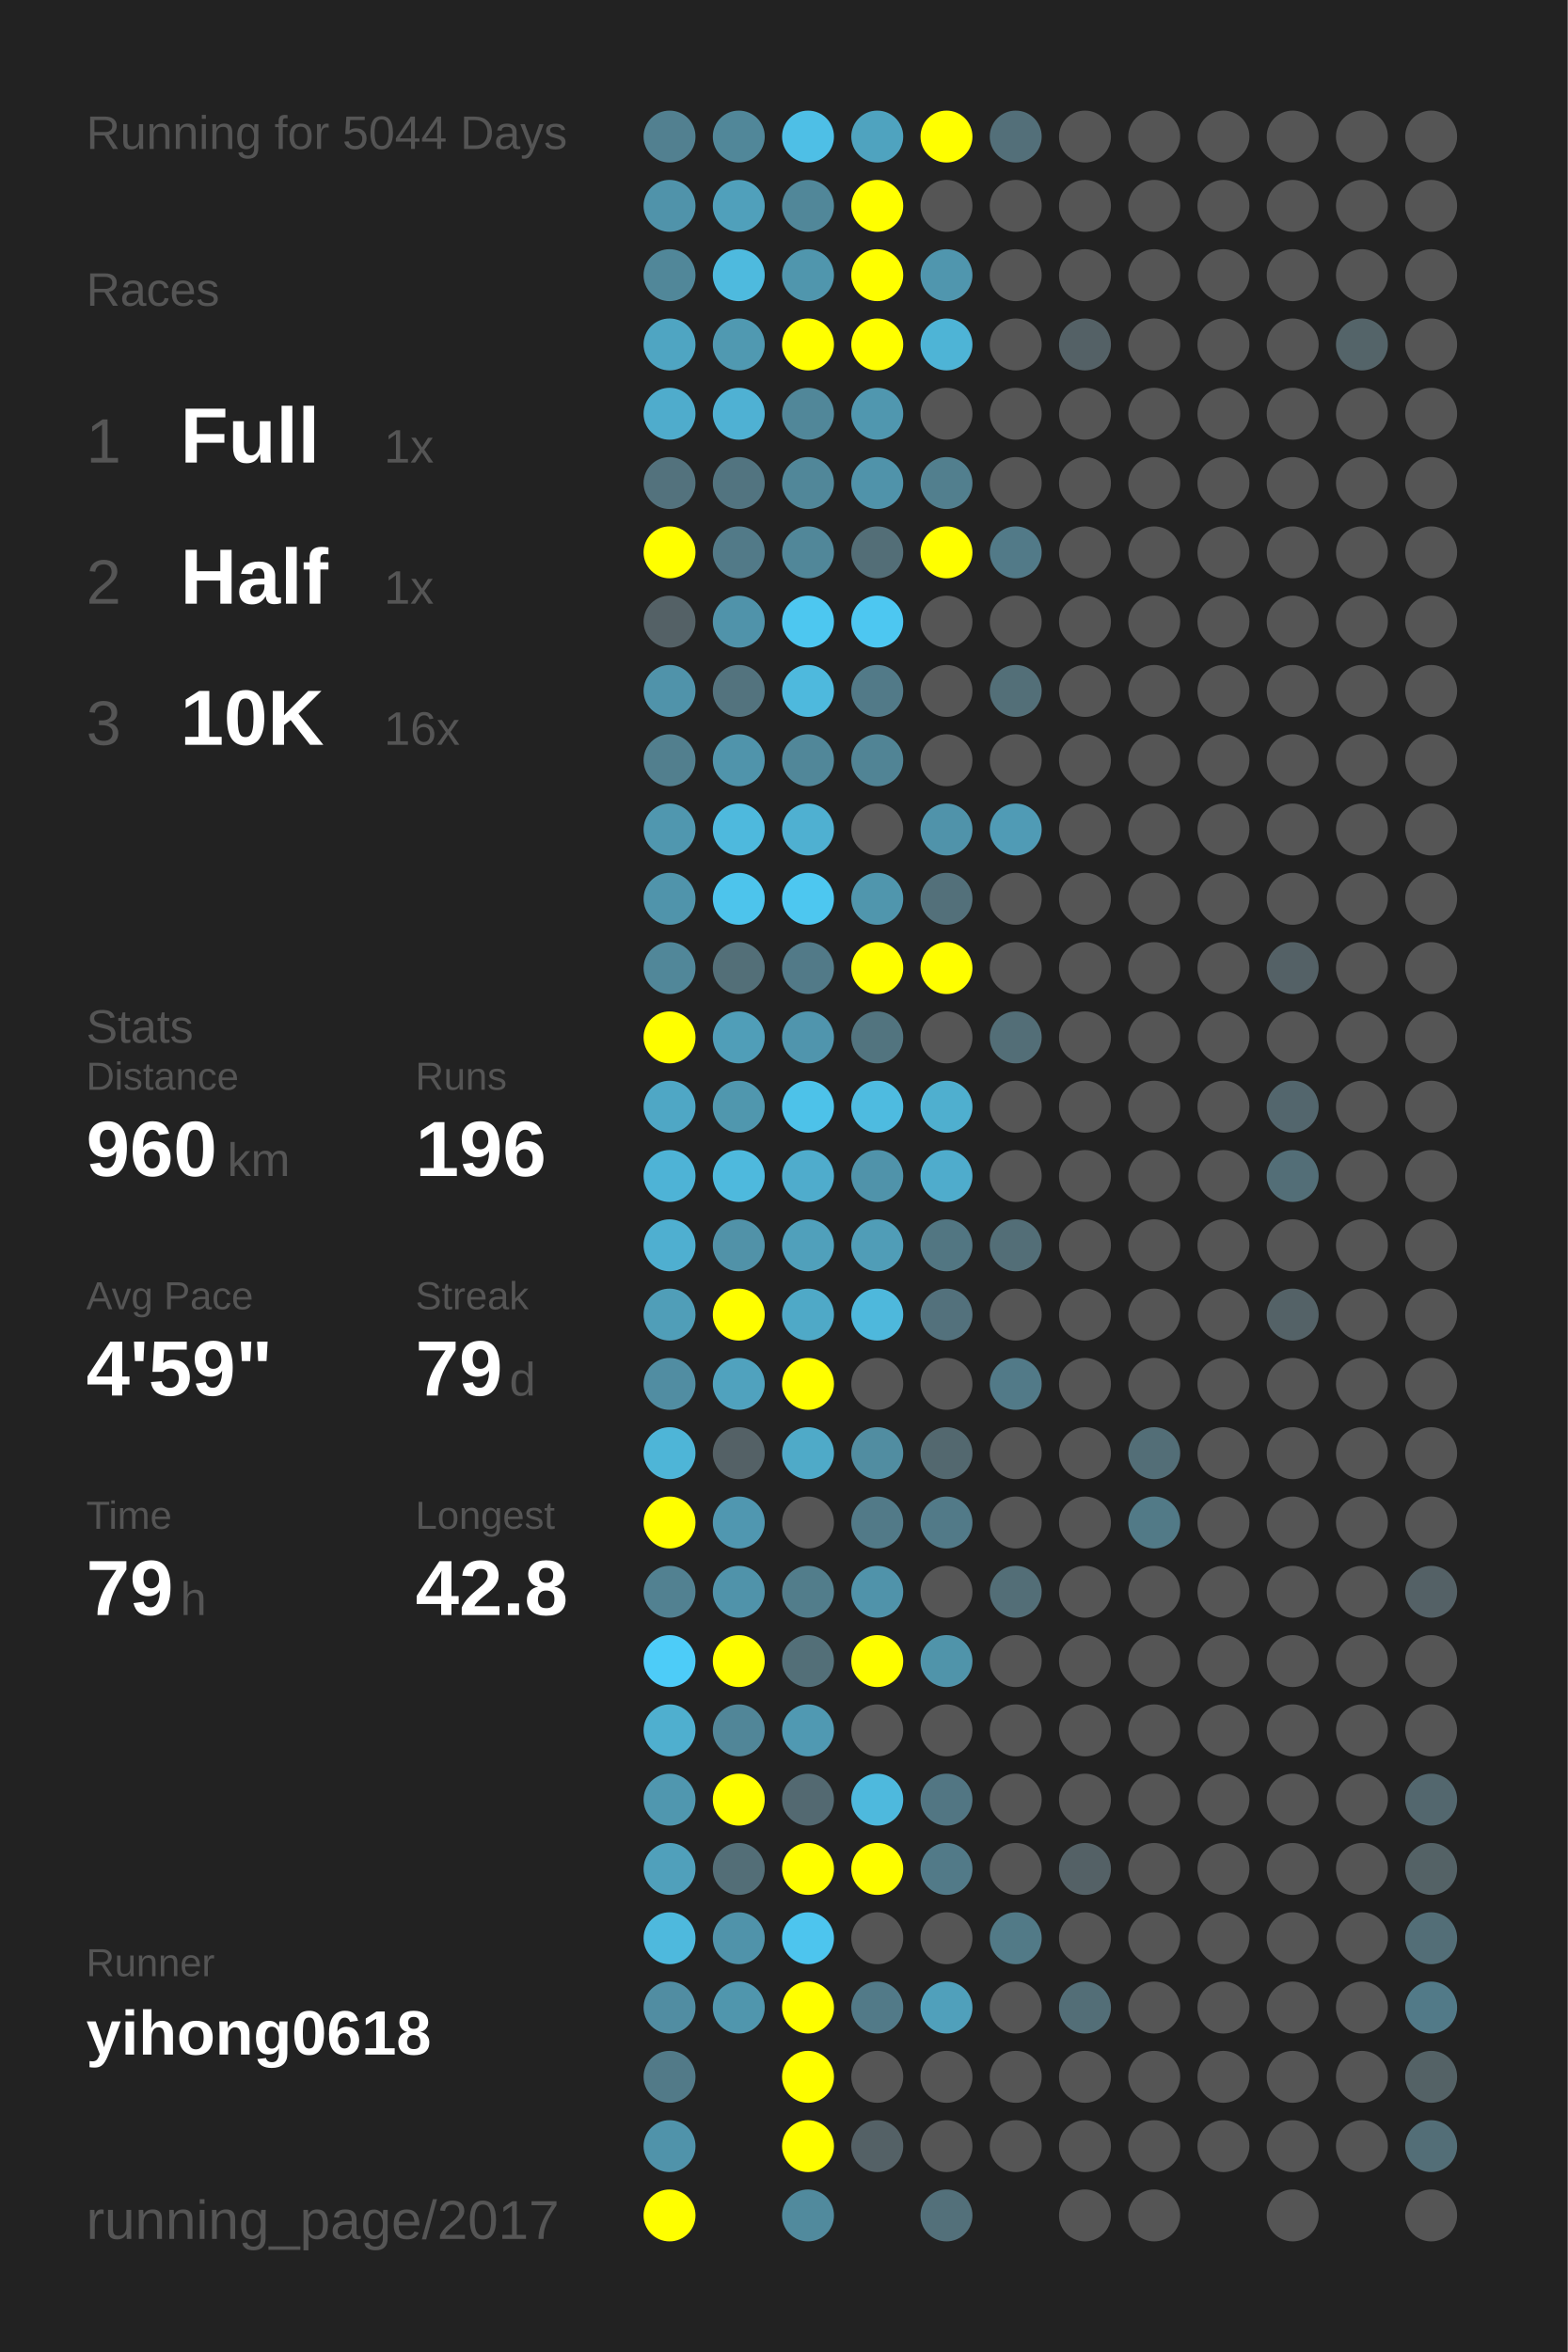
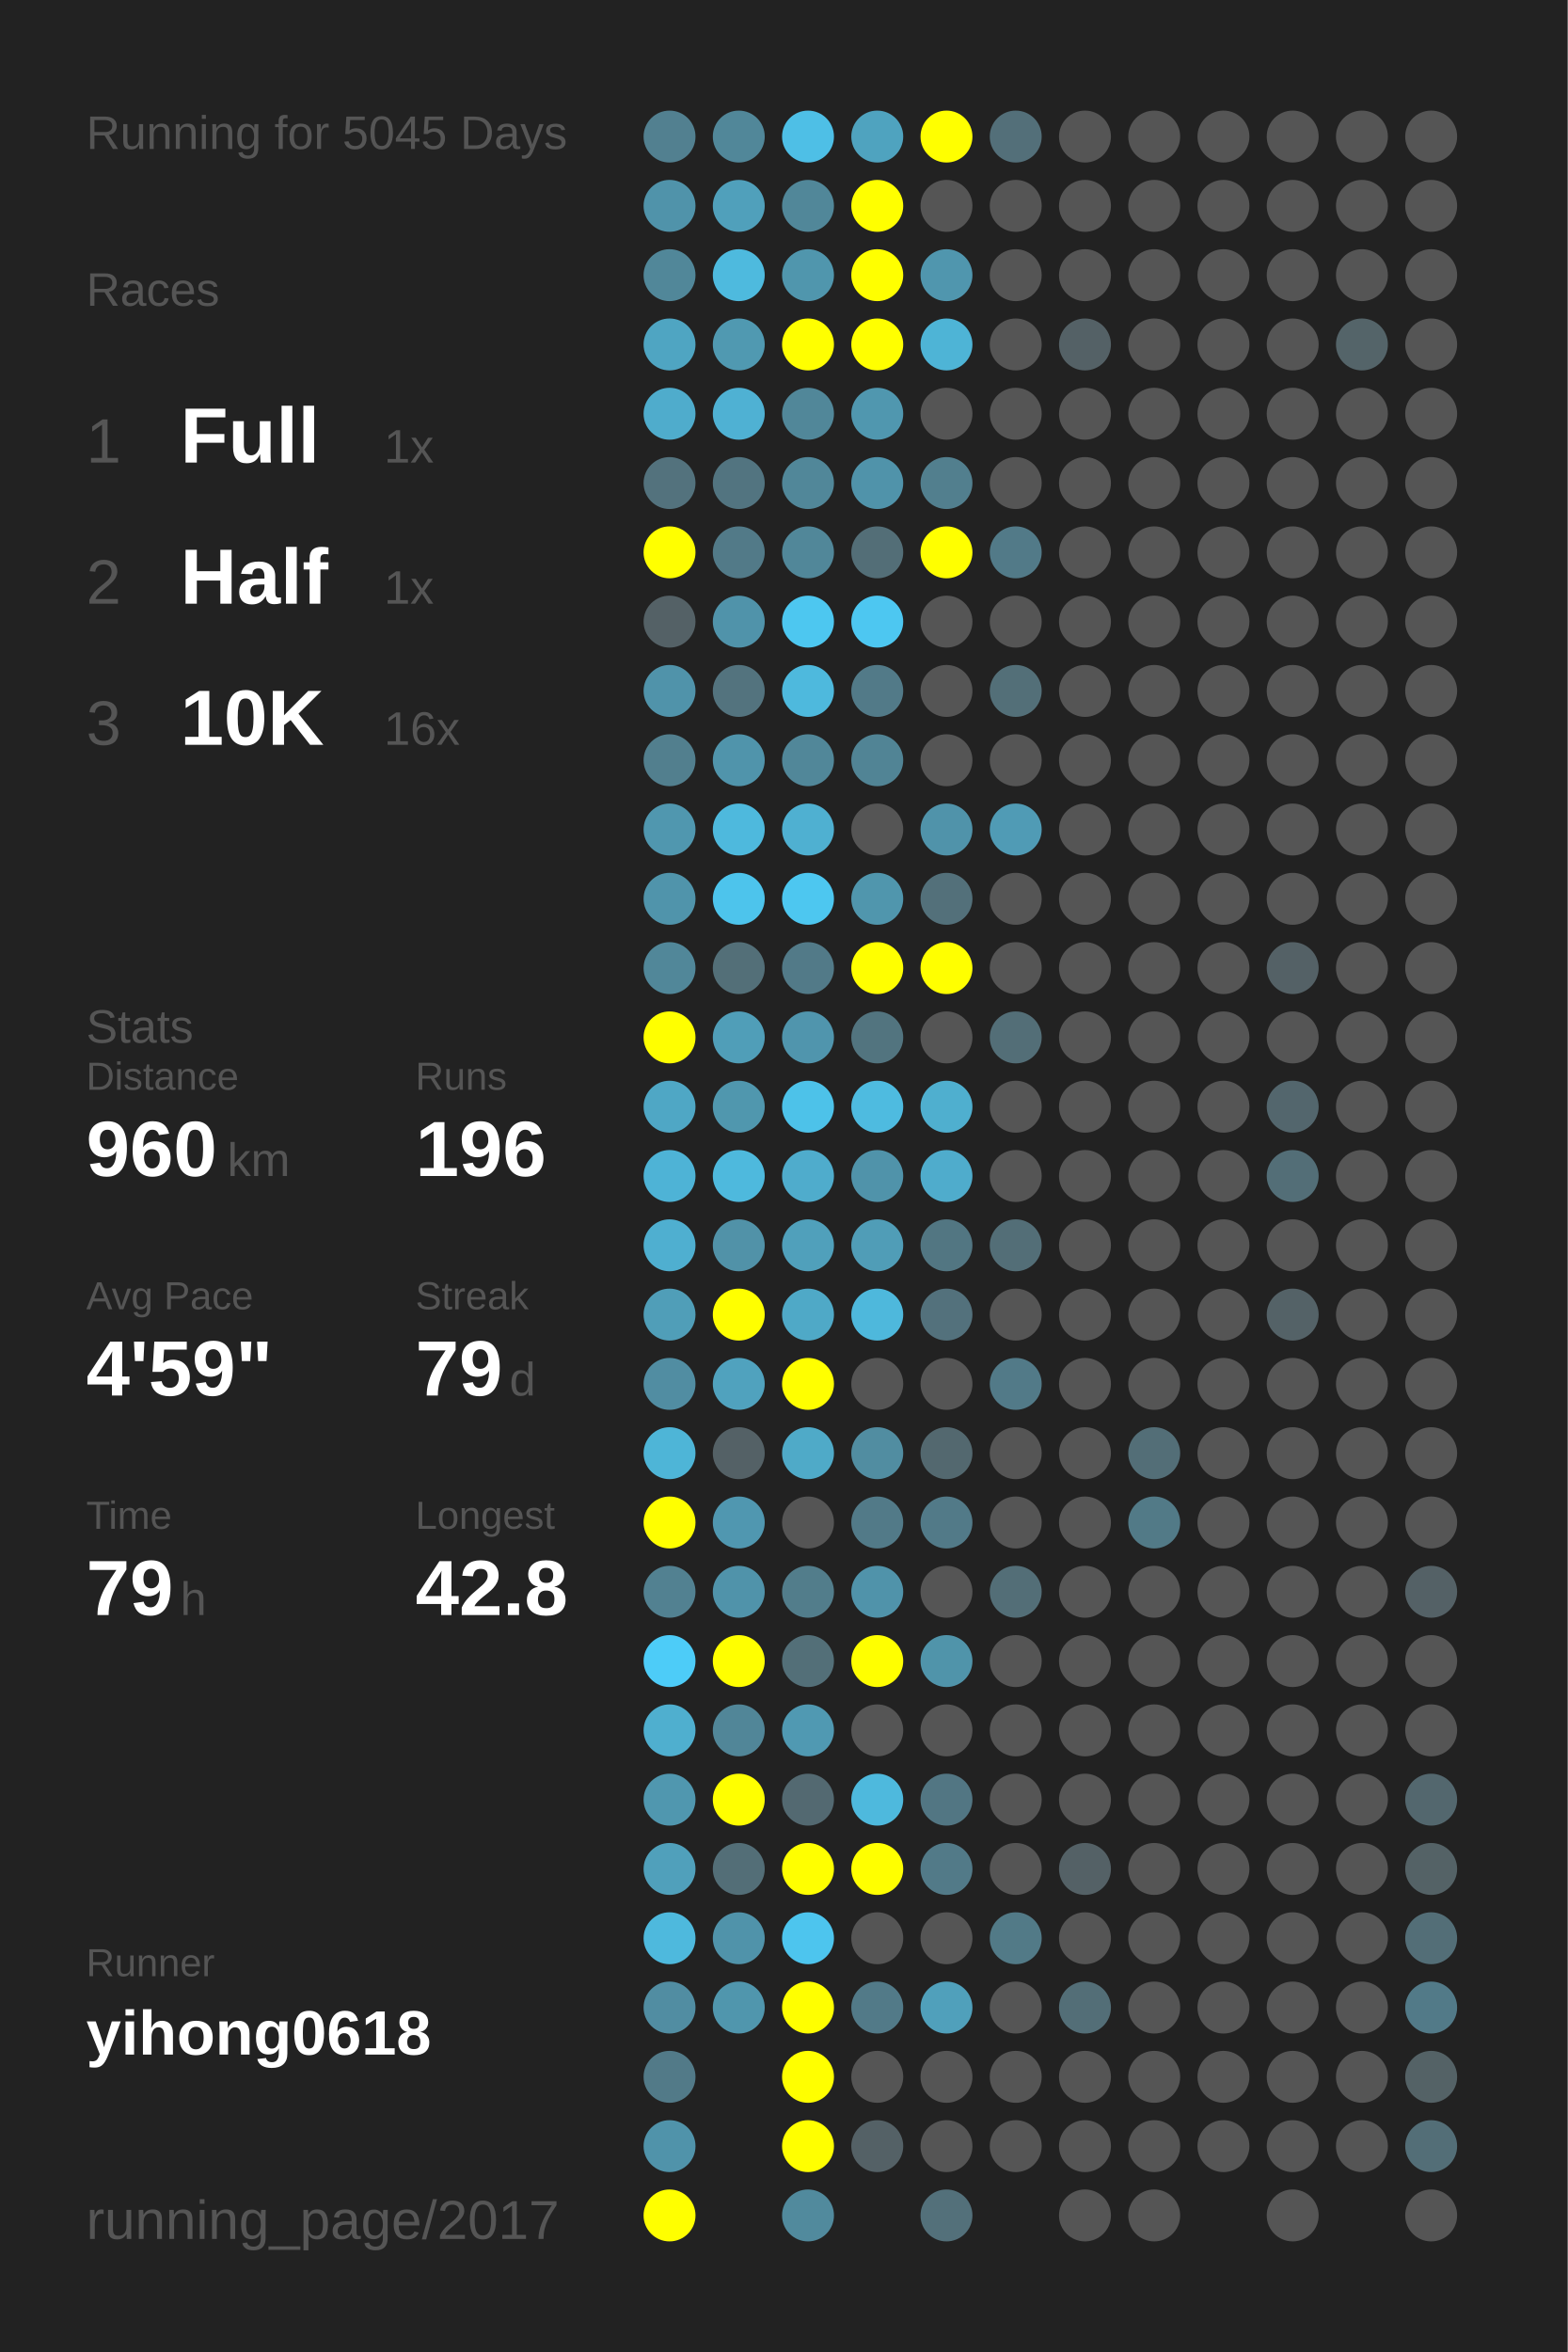
<svg xmlns="http://www.w3.org/2000/svg" baseProfile="full" height="300mm" version="1.1" viewBox="0,0,200,300" width="200mm">
  <defs />
  <rect fill="#222222" height="300" width="200" x="0" y="0" />
-   <text fill="#555555" style="font-size:6px; font-family:Arial;" x="11" y="19">Running for 5044 Days</text>
+   <text fill="#555555" style="font-size:6px; font-family:Arial;" x="11" y="19">Running for 5045 Days</text>
  <text fill="#555555" style="font-size:6px; font-family:Arial;" x="11" y="39">Races</text>
  <text fill="#555555" style="font-size:8px; font-family:Arial;" x="11" y="59">1</text>
  <text fill="#FFFFFF" style="font-size:10px; font-family:Arial; font-weight:bold;" x="23" y="59">Full</text>
  <text fill="#555555" style="font-size:6px; font-family:Arial;" x="49" y="59">1x</text>
  <text fill="#555555" style="font-size:8px; font-family:Arial;" x="11" y="77">2</text>
  <text fill="#FFFFFF" style="font-size:10px; font-family:Arial; font-weight:bold;" x="23" y="77">Half</text>
  <text fill="#555555" style="font-size:6px; font-family:Arial;" x="49" y="77">1x</text>
  <text fill="#555555" style="font-size:8px; font-family:Arial;" x="11" y="95">3</text>
  <text fill="#FFFFFF" style="font-size:10px; font-family:Arial; font-weight:bold;" x="23" y="95">10K</text>
  <text fill="#555555" style="font-size:6px; font-family:Arial;" x="49" y="95">16x</text>
  <text fill="#555555" style="font-size:6px; font-family:Arial;" x="11" y="133">Stats</text>
  <text fill="#555555" style="font-size:5px; font-family:Arial;" x="11" y="139">Distance</text>
  <text fill="#FFFFFF" style="font-size:10px; font-family:Arial; font-weight:bold;" x="11" y="150">960</text>
  <text fill="#555555" style="font-size:6px; font-family:Arial;" x="29" y="150">km</text>
  <text fill="#555555" style="font-size:5px; font-family:Arial;" x="53" y="139">Runs</text>
  <text fill="#FFFFFF" style="font-size:10px; font-family:Arial; font-weight:bold;" x="53" y="150">196</text>
  <text fill="#555555" style="font-size:5px; font-family:Arial;" x="11" y="167">Avg Pace</text>
  <text fill="#FFFFFF" style="font-size:10px; font-family:Arial; font-weight:bold;" x="11" y="178">4'59"</text>
  <text fill="#555555" style="font-size:5px; font-family:Arial;" x="53" y="167">Streak</text>
  <text fill="#FFFFFF" style="font-size:10px; font-family:Arial; font-weight:bold;" x="53" y="178">79</text>
  <text fill="#555555" style="font-size:6px; font-family:Arial;" x="65" y="178">d</text>
  <text fill="#555555" style="font-size:5px; font-family:Arial;" x="11" y="195">Time</text>
  <text fill="#FFFFFF" style="font-size:10px; font-family:Arial; font-weight:bold;" x="11" y="206">79</text>
  <text fill="#555555" style="font-size:6px; font-family:Arial;" x="23" y="206">h</text>
  <text fill="#555555" style="font-size:5px; font-family:Arial;" x="53" y="195">Longest</text>
  <text fill="#FFFFFF" style="font-size:10px; font-family:Arial; font-weight:bold;" x="53" y="206">42.8</text>
  <text fill="#555555" style="font-size:5px; font-family:Arial;" x="11" y="252.065">Runner</text>
  <text fill="#FFFFFF" style="font-size:8px; font-family:Arial; font-weight:bold;" x="11" y="262.065">yihong0618</text>
  <text fill="#555555" style="font-size:7px; font-family:Arial;" x="11" y="285.581">running_page/2017</text>
  <circle cx="85.417" cy="17.419" fill="#528090" r="3.312" />
  <circle cx="85.417" cy="26.258" fill="#5093aa" r="3.312" />
  <circle cx="85.417" cy="35.097" fill="#518799" r="3.312" />
  <circle cx="85.417" cy="43.935" fill="#4fa5c2" r="3.312" />
  <circle cx="85.417" cy="52.774" fill="#4faccc" r="3.312" />
  <circle cx="85.417" cy="61.613" fill="#53727d" r="3.312" />
  <circle cx="85.417" cy="70.452" fill="#FFFF00" r="3.312" />
  <circle cx="85.417" cy="79.29" fill="#546166" r="3.312" />
  <circle cx="85.417" cy="88.129" fill="#5093aa" r="3.312" />
  <circle cx="85.417" cy="96.968" fill="#527f8e" r="3.312" />
  <circle cx="85.417" cy="105.806" fill="#5097af" r="3.312" />
  <circle cx="85.417" cy="114.645" fill="#5094ab" r="3.312" />
  <circle cx="85.417" cy="123.484" fill="#518799" r="3.312" />
  <circle cx="85.417" cy="132.323" fill="#FFFF00" r="3.312" />
  <circle cx="85.417" cy="141.161" fill="#4fa7c5" r="3.312" />
  <circle cx="85.417" cy="150" fill="#4eb3d6" r="3.312" />
  <circle cx="85.417" cy="158.839" fill="#4fafd0" r="3.312" />
  <circle cx="85.417" cy="167.677" fill="#509eb8" r="3.312" />
  <circle cx="85.417" cy="176.516" fill="#518da2" r="3.312" />
  <circle cx="85.417" cy="185.355" fill="#4eb5d7" r="3.312" />
  <circle cx="85.417" cy="194.194" fill="#FFFF00" r="3.312" />
  <circle cx="85.417" cy="203.032" fill="#528191" r="3.312" />
  <circle cx="85.417" cy="211.871" fill="#4dccf8" r="3.312" />
  <circle cx="85.417" cy="220.71" fill="#4fafcf" r="3.312" />
  <circle cx="85.417" cy="229.548" fill="#5097af" r="3.312" />
  <circle cx="85.417" cy="238.387" fill="#50a0bb" r="3.312" />
  <circle cx="85.417" cy="247.226" fill="#4eb9dd" r="3.312" />
  <circle cx="85.417" cy="256.065" fill="#518da2" r="3.312" />
  <circle cx="85.417" cy="264.903" fill="#527a88" r="3.312" />
  <circle cx="85.417" cy="273.742" fill="#5093aa" r="3.312" />
  <circle cx="85.417" cy="282.581" fill="#FFFF00" r="3.312" />
  <circle cx="94.25" cy="17.419" fill="#518799" r="3.312" />
  <circle cx="94.25" cy="26.258" fill="#50a0bb" r="3.312" />
  <circle cx="94.25" cy="35.097" fill="#4ebade" r="3.312" />
  <circle cx="94.25" cy="43.935" fill="#5099b1" r="3.312" />
  <circle cx="94.25" cy="52.774" fill="#4fb1d3" r="3.312" />
  <circle cx="94.25" cy="61.613" fill="#527480" r="3.312" />
  <circle cx="94.25" cy="70.452" fill="#527a88" r="3.312" />
  <circle cx="94.25" cy="79.29" fill="#5093aa" r="3.312" />
  <circle cx="94.25" cy="88.129" fill="#53737e" r="3.312" />
  <circle cx="94.25" cy="96.968" fill="#5094ab" r="3.312" />
  <circle cx="94.25" cy="105.806" fill="#4eb9dd" r="3.312" />
  <circle cx="94.25" cy="114.645" fill="#4dc4ec" r="3.312" />
  <circle cx="94.25" cy="123.484" fill="#536f78" r="3.312" />
  <circle cx="94.25" cy="132.323" fill="#509eb8" r="3.312" />
  <circle cx="94.25" cy="141.161" fill="#5097ae" r="3.312" />
  <circle cx="94.25" cy="150" fill="#4eb9dd" r="3.312" />
  <circle cx="94.25" cy="158.839" fill="#5192a8" r="3.312" />
  <circle cx="94.25" cy="167.677" fill="#FFFF00" r="3.312" />
  <circle cx="94.25" cy="176.516" fill="#50a2be" r="3.312" />
  <circle cx="94.25" cy="185.355" fill="#546166" r="3.312" />
  <circle cx="94.25" cy="194.194" fill="#5097b0" r="3.312" />
  <circle cx="94.25" cy="203.032" fill="#5093aa" r="3.312" />
  <circle cx="94.25" cy="211.871" fill="#FFFF00" r="3.312" />
  <circle cx="94.25" cy="220.71" fill="#518698" r="3.312" />
  <circle cx="94.25" cy="229.548" fill="#FFFF00" r="3.312" />
  <circle cx="94.25" cy="238.387" fill="#536e77" r="3.312" />
  <circle cx="94.25" cy="247.226" fill="#5093aa" r="3.312" />
  <circle cx="94.25" cy="256.065" fill="#5096ad" r="3.312" />
  <circle cx="103.083" cy="17.419" fill="#4ebfe6" r="3.312" />
  <circle cx="103.083" cy="26.258" fill="#518799" r="3.312" />
  <circle cx="103.083" cy="35.097" fill="#5096ad" r="3.312" />
  <circle cx="103.083" cy="43.935" fill="#FFFF00" r="3.312" />
  <circle cx="103.083" cy="52.774" fill="#518799" r="3.312" />
  <circle cx="103.083" cy="61.613" fill="#518799" r="3.312" />
  <circle cx="103.083" cy="70.452" fill="#518799" r="3.312" />
  <circle cx="103.083" cy="79.29" fill="#4dc7f0" r="3.312" />
  <circle cx="103.083" cy="88.129" fill="#4eb9dd" r="3.312" />
  <circle cx="103.083" cy="96.968" fill="#518799" r="3.312" />
  <circle cx="103.083" cy="105.806" fill="#4fb0d1" r="3.312" />
  <circle cx="103.083" cy="114.645" fill="#4dc7f0" r="3.312" />
  <circle cx="103.083" cy="123.484" fill="#527a88" r="3.312" />
  <circle cx="103.083" cy="132.323" fill="#5095ad" r="3.312" />
  <circle cx="103.083" cy="141.161" fill="#4dc2e9" r="3.312" />
  <circle cx="103.083" cy="150" fill="#4faccc" r="3.312" />
  <circle cx="103.083" cy="158.839" fill="#50a0bb" r="3.312" />
  <circle cx="103.083" cy="167.677" fill="#4fa9c7" r="3.312" />
  <circle cx="103.083" cy="176.516" fill="#FFFF00" r="3.312" />
  <circle cx="103.083" cy="185.355" fill="#4faac8" r="3.312" />
  <circle cx="103.083" cy="194.194" fill="#555555" r="3.312" />
  <circle cx="103.083" cy="203.032" fill="#527d8b" r="3.312" />
  <circle cx="103.083" cy="211.871" fill="#536f78" r="3.312" />
  <circle cx="103.083" cy="220.71" fill="#5099b2" r="3.312" />
  <circle cx="103.083" cy="229.548" fill="#536971" r="3.312" />
  <circle cx="103.083" cy="238.387" fill="#FFFF00" r="3.312" />
  <circle cx="103.083" cy="247.226" fill="#4dc5ee" r="3.312" />
  <circle cx="103.083" cy="256.065" fill="#FFFF00" r="3.312" />
  <circle cx="103.083" cy="264.903" fill="#FFFF00" r="3.312" />
  <circle cx="103.083" cy="273.742" fill="#FFFF00" r="3.312" />
  <circle cx="103.083" cy="282.581" fill="#518a9d" r="3.312" />
  <circle cx="111.917" cy="17.419" fill="#4fa3bf" r="3.312" />
  <circle cx="111.917" cy="26.258" fill="#FFFF00" r="3.312" />
  <circle cx="111.917" cy="35.097" fill="#FFFF00" r="3.312" />
  <circle cx="111.917" cy="43.935" fill="#FFFF00" r="3.312" />
  <circle cx="111.917" cy="52.774" fill="#5097af" r="3.312" />
  <circle cx="111.917" cy="61.613" fill="#5093aa" r="3.312" />
  <circle cx="111.917" cy="70.452" fill="#536e77" r="3.312" />
  <circle cx="111.917" cy="79.29" fill="#4dc7f1" r="3.312" />
  <circle cx="111.917" cy="88.129" fill="#527a88" r="3.312" />
  <circle cx="111.917" cy="96.968" fill="#518495" r="3.312" />
  <circle cx="111.917" cy="105.806" fill="#555555" r="3.312" />
  <circle cx="111.917" cy="114.645" fill="#5096ad" r="3.312" />
  <circle cx="111.917" cy="123.484" fill="#FFFF00" r="3.312" />
  <circle cx="111.917" cy="132.323" fill="#52747f" r="3.312" />
  <circle cx="111.917" cy="141.161" fill="#4ebbe0" r="3.312" />
  <circle cx="111.917" cy="150" fill="#5093aa" r="3.312" />
  <circle cx="111.917" cy="158.839" fill="#509db7" r="3.312" />
  <circle cx="111.917" cy="167.677" fill="#4eb8dc" r="3.312" />
  <circle cx="111.917" cy="176.516" fill="#555555" r="3.312" />
  <circle cx="111.917" cy="185.355" fill="#518da1" r="3.312" />
  <circle cx="111.917" cy="194.194" fill="#527a88" r="3.312" />
  <circle cx="111.917" cy="203.032" fill="#5093aa" r="3.312" />
  <circle cx="111.917" cy="211.871" fill="#FFFF00" r="3.312" />
  <circle cx="111.917" cy="220.71" fill="#555555" r="3.312" />
  <circle cx="111.917" cy="229.548" fill="#4eb9dd" r="3.312" />
  <circle cx="111.917" cy="238.387" fill="#FFFF00" r="3.312" />
  <circle cx="111.917" cy="247.226" fill="#555555" r="3.312" />
  <circle cx="111.917" cy="256.065" fill="#527a88" r="3.312" />
  <circle cx="111.917" cy="264.903" fill="#555555" r="3.312" />
  <circle cx="111.917" cy="273.742" fill="#546166" r="3.312" />
  <circle cx="120.75" cy="17.419" fill="#FFFF00" r="3.312" />
  <circle cx="120.75" cy="26.258" fill="#555555" r="3.312" />
  <circle cx="120.75" cy="35.097" fill="#5096ae" r="3.312" />
  <circle cx="120.75" cy="43.935" fill="#4eb4d6" r="3.312" />
  <circle cx="120.75" cy="52.774" fill="#555555" r="3.312" />
  <circle cx="120.75" cy="61.613" fill="#527f8e" r="3.312" />
  <circle cx="120.75" cy="70.452" fill="#FFFF00" r="3.312" />
  <circle cx="120.75" cy="79.29" fill="#555555" r="3.312" />
  <circle cx="120.75" cy="88.129" fill="#555555" r="3.312" />
  <circle cx="120.75" cy="96.968" fill="#555555" r="3.312" />
  <circle cx="120.75" cy="105.806" fill="#5093aa" r="3.312" />
  <circle cx="120.75" cy="114.645" fill="#53707a" r="3.312" />
  <circle cx="120.75" cy="123.484" fill="#FFFF00" r="3.312" />
  <circle cx="120.75" cy="132.323" fill="#555555" r="3.312" />
  <circle cx="120.75" cy="141.161" fill="#4fafcf" r="3.312" />
  <circle cx="120.75" cy="150" fill="#4faccc" r="3.312" />
  <circle cx="120.75" cy="158.839" fill="#527682" r="3.312" />
  <circle cx="120.75" cy="167.677" fill="#53717c" r="3.312" />
  <circle cx="120.75" cy="176.516" fill="#555555" r="3.312" />
  <circle cx="120.75" cy="185.355" fill="#53686f" r="3.312" />
  <circle cx="120.75" cy="194.194" fill="#527a88" r="3.312" />
  <circle cx="120.75" cy="203.032" fill="#555555" r="3.312" />
  <circle cx="120.75" cy="211.871" fill="#5094aa" r="3.312" />
  <circle cx="120.75" cy="220.71" fill="#555555" r="3.312" />
  <circle cx="120.75" cy="229.548" fill="#527683" r="3.312" />
  <circle cx="120.75" cy="238.387" fill="#527a88" r="3.312" />
  <circle cx="120.75" cy="247.226" fill="#555555" r="3.312" />
  <circle cx="120.75" cy="256.065" fill="#50a0bb" r="3.312" />
  <circle cx="120.75" cy="264.903" fill="#555555" r="3.312" />
  <circle cx="120.75" cy="273.742" fill="#555555" r="3.312" />
  <circle cx="120.75" cy="282.581" fill="#53707a" r="3.312" />
  <circle cx="129.583" cy="17.419" fill="#536f79" r="3.312" />
  <circle cx="129.583" cy="26.258" fill="#555555" r="3.312" />
  <circle cx="129.583" cy="35.097" fill="#555555" r="3.312" />
  <circle cx="129.583" cy="43.935" fill="#555555" r="3.312" />
  <circle cx="129.583" cy="52.774" fill="#555555" r="3.312" />
  <circle cx="129.583" cy="61.613" fill="#555555" r="3.312" />
  <circle cx="129.583" cy="70.452" fill="#527a88" r="3.312" />
  <circle cx="129.583" cy="79.29" fill="#555555" r="3.312" />
  <circle cx="129.583" cy="88.129" fill="#536f78" r="3.312" />
  <circle cx="129.583" cy="96.968" fill="#555555" r="3.312" />
  <circle cx="129.583" cy="105.806" fill="#509bb5" r="3.312" />
  <circle cx="129.583" cy="114.645" fill="#555555" r="3.312" />
  <circle cx="129.583" cy="123.484" fill="#555555" r="3.312" />
  <circle cx="129.583" cy="132.323" fill="#536e77" r="3.312" />
  <circle cx="129.583" cy="141.161" fill="#555555" r="3.312" />
  <circle cx="129.583" cy="150" fill="#555555" r="3.312" />
  <circle cx="129.583" cy="158.839" fill="#536e77" r="3.312" />
  <circle cx="129.583" cy="167.677" fill="#555555" r="3.312" />
  <circle cx="129.583" cy="176.516" fill="#527a88" r="3.312" />
  <circle cx="129.583" cy="185.355" fill="#555555" r="3.312" />
  <circle cx="129.583" cy="194.194" fill="#555555" r="3.312" />
  <circle cx="129.583" cy="203.032" fill="#536e77" r="3.312" />
  <circle cx="129.583" cy="211.871" fill="#555555" r="3.312" />
  <circle cx="129.583" cy="220.71" fill="#555555" r="3.312" />
  <circle cx="129.583" cy="229.548" fill="#555555" r="3.312" />
  <circle cx="129.583" cy="238.387" fill="#555555" r="3.312" />
  <circle cx="129.583" cy="247.226" fill="#527a87" r="3.312" />
  <circle cx="129.583" cy="256.065" fill="#555555" r="3.312" />
  <circle cx="129.583" cy="264.903" fill="#555555" r="3.312" />
  <circle cx="129.583" cy="273.742" fill="#555555" r="3.312" />
  <circle cx="138.417" cy="17.419" fill="#555555" r="3.312" />
  <circle cx="138.417" cy="26.258" fill="#555555" r="3.312" />
  <circle cx="138.417" cy="35.097" fill="#555555" r="3.312" />
  <circle cx="138.417" cy="43.935" fill="#546166" r="3.312" />
  <circle cx="138.417" cy="52.774" fill="#555555" r="3.312" />
  <circle cx="138.417" cy="61.613" fill="#555555" r="3.312" />
  <circle cx="138.417" cy="70.452" fill="#555555" r="3.312" />
  <circle cx="138.417" cy="79.29" fill="#555555" r="3.312" />
  <circle cx="138.417" cy="88.129" fill="#555555" r="3.312" />
  <circle cx="138.417" cy="96.968" fill="#555555" r="3.312" />
  <circle cx="138.417" cy="105.806" fill="#555555" r="3.312" />
  <circle cx="138.417" cy="114.645" fill="#555555" r="3.312" />
  <circle cx="138.417" cy="123.484" fill="#555555" r="3.312" />
  <circle cx="138.417" cy="132.323" fill="#555555" r="3.312" />
  <circle cx="138.417" cy="141.161" fill="#555555" r="3.312" />
  <circle cx="138.417" cy="150" fill="#555555" r="3.312" />
  <circle cx="138.417" cy="158.839" fill="#555555" r="3.312" />
  <circle cx="138.417" cy="167.677" fill="#555555" r="3.312" />
  <circle cx="138.417" cy="176.516" fill="#555555" r="3.312" />
  <circle cx="138.417" cy="185.355" fill="#555555" r="3.312" />
  <circle cx="138.417" cy="194.194" fill="#555555" r="3.312" />
  <circle cx="138.417" cy="203.032" fill="#555555" r="3.312" />
  <circle cx="138.417" cy="211.871" fill="#555555" r="3.312" />
  <circle cx="138.417" cy="220.71" fill="#555555" r="3.312" />
  <circle cx="138.417" cy="229.548" fill="#555555" r="3.312" />
  <circle cx="138.417" cy="238.387" fill="#546166" r="3.312" />
  <circle cx="138.417" cy="247.226" fill="#555555" r="3.312" />
  <circle cx="138.417" cy="256.065" fill="#536e77" r="3.312" />
  <circle cx="138.417" cy="264.903" fill="#555555" r="3.312" />
  <circle cx="138.417" cy="273.742" fill="#555555" r="3.312" />
  <circle cx="138.417" cy="282.581" fill="#555555" r="3.312" />
  <circle cx="147.25" cy="17.419" fill="#555555" r="3.312" />
  <circle cx="147.25" cy="26.258" fill="#555555" r="3.312" />
  <circle cx="147.25" cy="35.097" fill="#555555" r="3.312" />
  <circle cx="147.25" cy="43.935" fill="#555555" r="3.312" />
  <circle cx="147.25" cy="52.774" fill="#555555" r="3.312" />
  <circle cx="147.25" cy="61.613" fill="#555555" r="3.312" />
  <circle cx="147.25" cy="70.452" fill="#555555" r="3.312" />
  <circle cx="147.25" cy="79.29" fill="#555555" r="3.312" />
  <circle cx="147.25" cy="88.129" fill="#555555" r="3.312" />
  <circle cx="147.25" cy="96.968" fill="#555555" r="3.312" />
  <circle cx="147.25" cy="105.806" fill="#555555" r="3.312" />
  <circle cx="147.25" cy="114.645" fill="#555555" r="3.312" />
  <circle cx="147.25" cy="123.484" fill="#555555" r="3.312" />
  <circle cx="147.25" cy="132.323" fill="#555555" r="3.312" />
  <circle cx="147.25" cy="141.161" fill="#555555" r="3.312" />
  <circle cx="147.25" cy="150" fill="#555555" r="3.312" />
  <circle cx="147.25" cy="158.839" fill="#555555" r="3.312" />
  <circle cx="147.25" cy="167.677" fill="#555555" r="3.312" />
  <circle cx="147.25" cy="176.516" fill="#555555" r="3.312" />
  <circle cx="147.25" cy="185.355" fill="#536e77" r="3.312" />
  <circle cx="147.25" cy="194.194" fill="#527a87" r="3.312" />
  <circle cx="147.25" cy="203.032" fill="#555555" r="3.312" />
  <circle cx="147.25" cy="211.871" fill="#555555" r="3.312" />
  <circle cx="147.25" cy="220.71" fill="#555555" r="3.312" />
  <circle cx="147.25" cy="229.548" fill="#555555" r="3.312" />
  <circle cx="147.25" cy="238.387" fill="#555555" r="3.312" />
  <circle cx="147.25" cy="247.226" fill="#555555" r="3.312" />
  <circle cx="147.25" cy="256.065" fill="#555555" r="3.312" />
  <circle cx="147.25" cy="264.903" fill="#555555" r="3.312" />
  <circle cx="147.25" cy="273.742" fill="#555555" r="3.312" />
  <circle cx="147.25" cy="282.581" fill="#555555" r="3.312" />
  <circle cx="156.083" cy="17.419" fill="#555555" r="3.312" />
  <circle cx="156.083" cy="26.258" fill="#555555" r="3.312" />
  <circle cx="156.083" cy="35.097" fill="#555555" r="3.312" />
  <circle cx="156.083" cy="43.935" fill="#555555" r="3.312" />
  <circle cx="156.083" cy="52.774" fill="#555555" r="3.312" />
  <circle cx="156.083" cy="61.613" fill="#555555" r="3.312" />
  <circle cx="156.083" cy="70.452" fill="#555555" r="3.312" />
  <circle cx="156.083" cy="79.29" fill="#555555" r="3.312" />
  <circle cx="156.083" cy="88.129" fill="#555555" r="3.312" />
  <circle cx="156.083" cy="96.968" fill="#555555" r="3.312" />
  <circle cx="156.083" cy="105.806" fill="#555555" r="3.312" />
  <circle cx="156.083" cy="114.645" fill="#555555" r="3.312" />
  <circle cx="156.083" cy="123.484" fill="#555555" r="3.312" />
  <circle cx="156.083" cy="132.323" fill="#555555" r="3.312" />
  <circle cx="156.083" cy="141.161" fill="#555555" r="3.312" />
  <circle cx="156.083" cy="150" fill="#555555" r="3.312" />
  <circle cx="156.083" cy="158.839" fill="#555555" r="3.312" />
  <circle cx="156.083" cy="167.677" fill="#555555" r="3.312" />
  <circle cx="156.083" cy="176.516" fill="#555555" r="3.312" />
  <circle cx="156.083" cy="185.355" fill="#555555" r="3.312" />
  <circle cx="156.083" cy="194.194" fill="#555555" r="3.312" />
  <circle cx="156.083" cy="203.032" fill="#555555" r="3.312" />
  <circle cx="156.083" cy="211.871" fill="#555555" r="3.312" />
  <circle cx="156.083" cy="220.71" fill="#555555" r="3.312" />
  <circle cx="156.083" cy="229.548" fill="#555555" r="3.312" />
  <circle cx="156.083" cy="238.387" fill="#555555" r="3.312" />
  <circle cx="156.083" cy="247.226" fill="#555555" r="3.312" />
  <circle cx="156.083" cy="256.065" fill="#555555" r="3.312" />
  <circle cx="156.083" cy="264.903" fill="#555555" r="3.312" />
  <circle cx="156.083" cy="273.742" fill="#555555" r="3.312" />
  <circle cx="164.917" cy="17.419" fill="#555555" r="3.312" />
  <circle cx="164.917" cy="26.258" fill="#555555" r="3.312" />
  <circle cx="164.917" cy="35.097" fill="#555555" r="3.312" />
  <circle cx="164.917" cy="43.935" fill="#555555" r="3.312" />
  <circle cx="164.917" cy="52.774" fill="#555555" r="3.312" />
  <circle cx="164.917" cy="61.613" fill="#555555" r="3.312" />
  <circle cx="164.917" cy="70.452" fill="#555555" r="3.312" />
  <circle cx="164.917" cy="79.29" fill="#555555" r="3.312" />
  <circle cx="164.917" cy="88.129" fill="#555555" r="3.312" />
  <circle cx="164.917" cy="96.968" fill="#555555" r="3.312" />
  <circle cx="164.917" cy="105.806" fill="#555555" r="3.312" />
  <circle cx="164.917" cy="114.645" fill="#555555" r="3.312" />
  <circle cx="164.917" cy="123.484" fill="#546166" r="3.312" />
  <circle cx="164.917" cy="132.323" fill="#555555" r="3.312" />
  <circle cx="164.917" cy="141.161" fill="#53666d" r="3.312" />
  <circle cx="164.917" cy="150" fill="#536e77" r="3.312" />
  <circle cx="164.917" cy="158.839" fill="#555555" r="3.312" />
  <circle cx="164.917" cy="167.677" fill="#546267" r="3.312" />
  <circle cx="164.917" cy="176.516" fill="#555555" r="3.312" />
  <circle cx="164.917" cy="185.355" fill="#555555" r="3.312" />
  <circle cx="164.917" cy="194.194" fill="#555555" r="3.312" />
  <circle cx="164.917" cy="203.032" fill="#555555" r="3.312" />
  <circle cx="164.917" cy="211.871" fill="#555555" r="3.312" />
  <circle cx="164.917" cy="220.71" fill="#555555" r="3.312" />
  <circle cx="164.917" cy="229.548" fill="#555555" r="3.312" />
  <circle cx="164.917" cy="238.387" fill="#555555" r="3.312" />
  <circle cx="164.917" cy="247.226" fill="#555555" r="3.312" />
  <circle cx="164.917" cy="256.065" fill="#555555" r="3.312" />
  <circle cx="164.917" cy="264.903" fill="#555555" r="3.312" />
  <circle cx="164.917" cy="273.742" fill="#555555" r="3.312" />
  <circle cx="164.917" cy="282.581" fill="#555555" r="3.312" />
  <circle cx="173.75" cy="17.419" fill="#555555" r="3.312" />
  <circle cx="173.75" cy="26.258" fill="#555555" r="3.312" />
  <circle cx="173.75" cy="35.097" fill="#555555" r="3.312" />
  <circle cx="173.75" cy="43.935" fill="#546469" r="3.312" />
  <circle cx="173.75" cy="52.774" fill="#555555" r="3.312" />
  <circle cx="173.75" cy="61.613" fill="#555555" r="3.312" />
  <circle cx="173.75" cy="70.452" fill="#555555" r="3.312" />
  <circle cx="173.75" cy="79.29" fill="#555555" r="3.312" />
  <circle cx="173.75" cy="88.129" fill="#555555" r="3.312" />
  <circle cx="173.75" cy="96.968" fill="#555555" r="3.312" />
  <circle cx="173.75" cy="105.806" fill="#555555" r="3.312" />
  <circle cx="173.75" cy="114.645" fill="#555555" r="3.312" />
  <circle cx="173.75" cy="123.484" fill="#555555" r="3.312" />
  <circle cx="173.75" cy="132.323" fill="#555555" r="3.312" />
  <circle cx="173.75" cy="141.161" fill="#555555" r="3.312" />
  <circle cx="173.75" cy="150" fill="#555555" r="3.312" />
  <circle cx="173.75" cy="158.839" fill="#555555" r="3.312" />
  <circle cx="173.75" cy="167.677" fill="#555555" r="3.312" />
  <circle cx="173.75" cy="176.516" fill="#555555" r="3.312" />
  <circle cx="173.75" cy="185.355" fill="#555555" r="3.312" />
  <circle cx="173.75" cy="194.194" fill="#555555" r="3.312" />
  <circle cx="173.75" cy="203.032" fill="#555555" r="3.312" />
  <circle cx="173.75" cy="211.871" fill="#555555" r="3.312" />
  <circle cx="173.75" cy="220.71" fill="#555555" r="3.312" />
  <circle cx="173.75" cy="229.548" fill="#555555" r="3.312" />
  <circle cx="173.75" cy="238.387" fill="#555555" r="3.312" />
  <circle cx="173.75" cy="247.226" fill="#555555" r="3.312" />
  <circle cx="173.75" cy="256.065" fill="#555555" r="3.312" />
  <circle cx="173.75" cy="264.903" fill="#555555" r="3.312" />
  <circle cx="173.75" cy="273.742" fill="#555555" r="3.312" />
  <circle cx="182.583" cy="17.419" fill="#555555" r="3.312" />
  <circle cx="182.583" cy="26.258" fill="#555555" r="3.312" />
  <circle cx="182.583" cy="35.097" fill="#555555" r="3.312" />
  <circle cx="182.583" cy="43.935" fill="#555555" r="3.312" />
  <circle cx="182.583" cy="52.774" fill="#555555" r="3.312" />
  <circle cx="182.583" cy="61.613" fill="#555555" r="3.312" />
  <circle cx="182.583" cy="70.452" fill="#555555" r="3.312" />
  <circle cx="182.583" cy="79.29" fill="#555555" r="3.312" />
  <circle cx="182.583" cy="88.129" fill="#555555" r="3.312" />
  <circle cx="182.583" cy="96.968" fill="#555555" r="3.312" />
  <circle cx="182.583" cy="105.806" fill="#555555" r="3.312" />
  <circle cx="182.583" cy="114.645" fill="#555555" r="3.312" />
  <circle cx="182.583" cy="123.484" fill="#555555" r="3.312" />
  <circle cx="182.583" cy="132.323" fill="#555555" r="3.312" />
  <circle cx="182.583" cy="141.161" fill="#555555" r="3.312" />
  <circle cx="182.583" cy="150" fill="#555555" r="3.312" />
  <circle cx="182.583" cy="158.839" fill="#555555" r="3.312" />
  <circle cx="182.583" cy="167.677" fill="#555555" r="3.312" />
  <circle cx="182.583" cy="176.516" fill="#555555" r="3.312" />
  <circle cx="182.583" cy="185.355" fill="#555555" r="3.312" />
  <circle cx="182.583" cy="194.194" fill="#555555" r="3.312" />
  <circle cx="182.583" cy="203.032" fill="#546166" r="3.312" />
  <circle cx="182.583" cy="211.871" fill="#555555" r="3.312" />
  <circle cx="182.583" cy="220.71" fill="#555555" r="3.312" />
  <circle cx="182.583" cy="229.548" fill="#53676e" r="3.312" />
  <circle cx="182.583" cy="238.387" fill="#546266" r="3.312" />
  <circle cx="182.583" cy="247.226" fill="#536e77" r="3.312" />
  <circle cx="182.583" cy="256.065" fill="#527a88" r="3.312" />
  <circle cx="182.583" cy="264.903" fill="#546266" r="3.312" />
  <circle cx="182.583" cy="273.742" fill="#536e77" r="3.312" />
  <circle cx="182.583" cy="282.581" fill="#555555" r="3.312" />
</svg>
